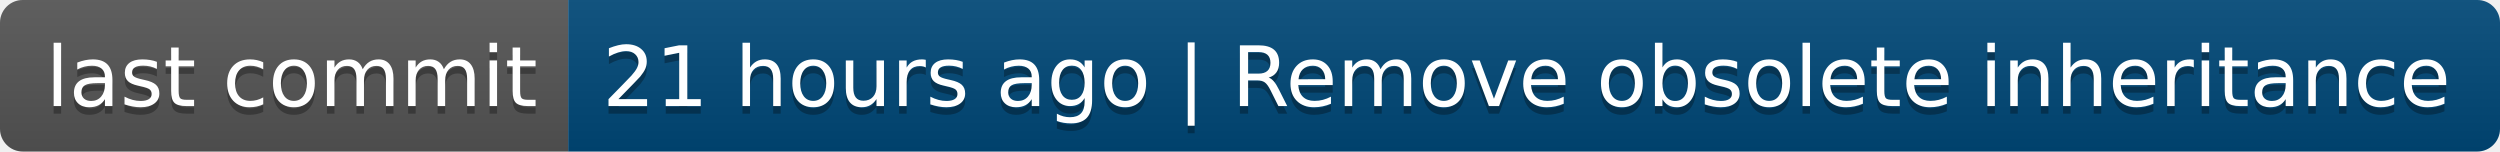
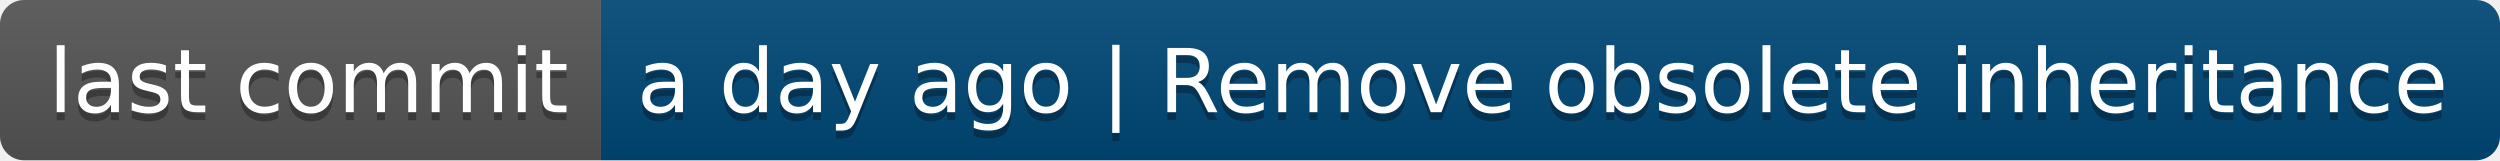
- <svg xmlns="http://www.w3.org/2000/svg" width="330" height="20" role="img" aria-label="last commit: 21 hours ago | Remove obsolete inheritance">
+ <svg xmlns="http://www.w3.org/2000/svg" width="312" height="20" role="img" aria-label="last commit: a day ago | Remove obsolete inheritance">
  <linearGradient id="s" x2="0" y2="100%">
    <stop offset="0" stop-color="#bbb" stop-opacity=".1" />
    <stop offset="1" stop-opacity=".1" />
  </linearGradient>
  <clipPath id="r">
-     <rect width="330" height="20" rx="3" fill="#fff" />
+     <rect width="312" height="20" rx="3" fill="#fff" />
  </clipPath>
  <g clip-path="url(#r)">
    <rect width="75" height="20" fill="#555" />
-     <rect x="75" width="255" height="20" fill="#004878" />
-     <rect width="330" height="20" fill="url(#s)" />
+     <rect x="75" width="237" height="20" fill="#004878" />
+     <rect width="312" height="20" fill="url(#s)" />
  </g>
  <g fill="#fff" text-anchor="middle" font-family="Verdana,Geneva,DejaVu Sans,sans-serif" text-rendering="geometricPrecision" font-size="110">
    <text aria-hidden="true" x="385" y="150" fill="#010101" fill-opacity=".3" transform="scale(.1)" textLength="650">last commit</text>
    <text x="385" y="140" transform="scale(.1)" fill="#fff" textLength="650">last commit</text>
-     <text aria-hidden="true" x="2015" y="150" fill="#010101" fill-opacity=".3" transform="scale(.1)" textLength="2450">21 hours ago | Remove obsolete inheritance</text>
-     <text x="2015" y="140" transform="scale(.1)" fill="#fff" textLength="2450">21 hours ago | Remove obsolete inheritance</text>
+     <text aria-hidden="true" x="1925" y="150" fill="#010101" fill-opacity=".3" transform="scale(.1)" textLength="2270">a day ago | Remove obsolete inheritance</text>
+     <text x="1925" y="140" transform="scale(.1)" fill="#fff" textLength="2270">a day ago | Remove obsolete inheritance</text>
  </g>
</svg>
